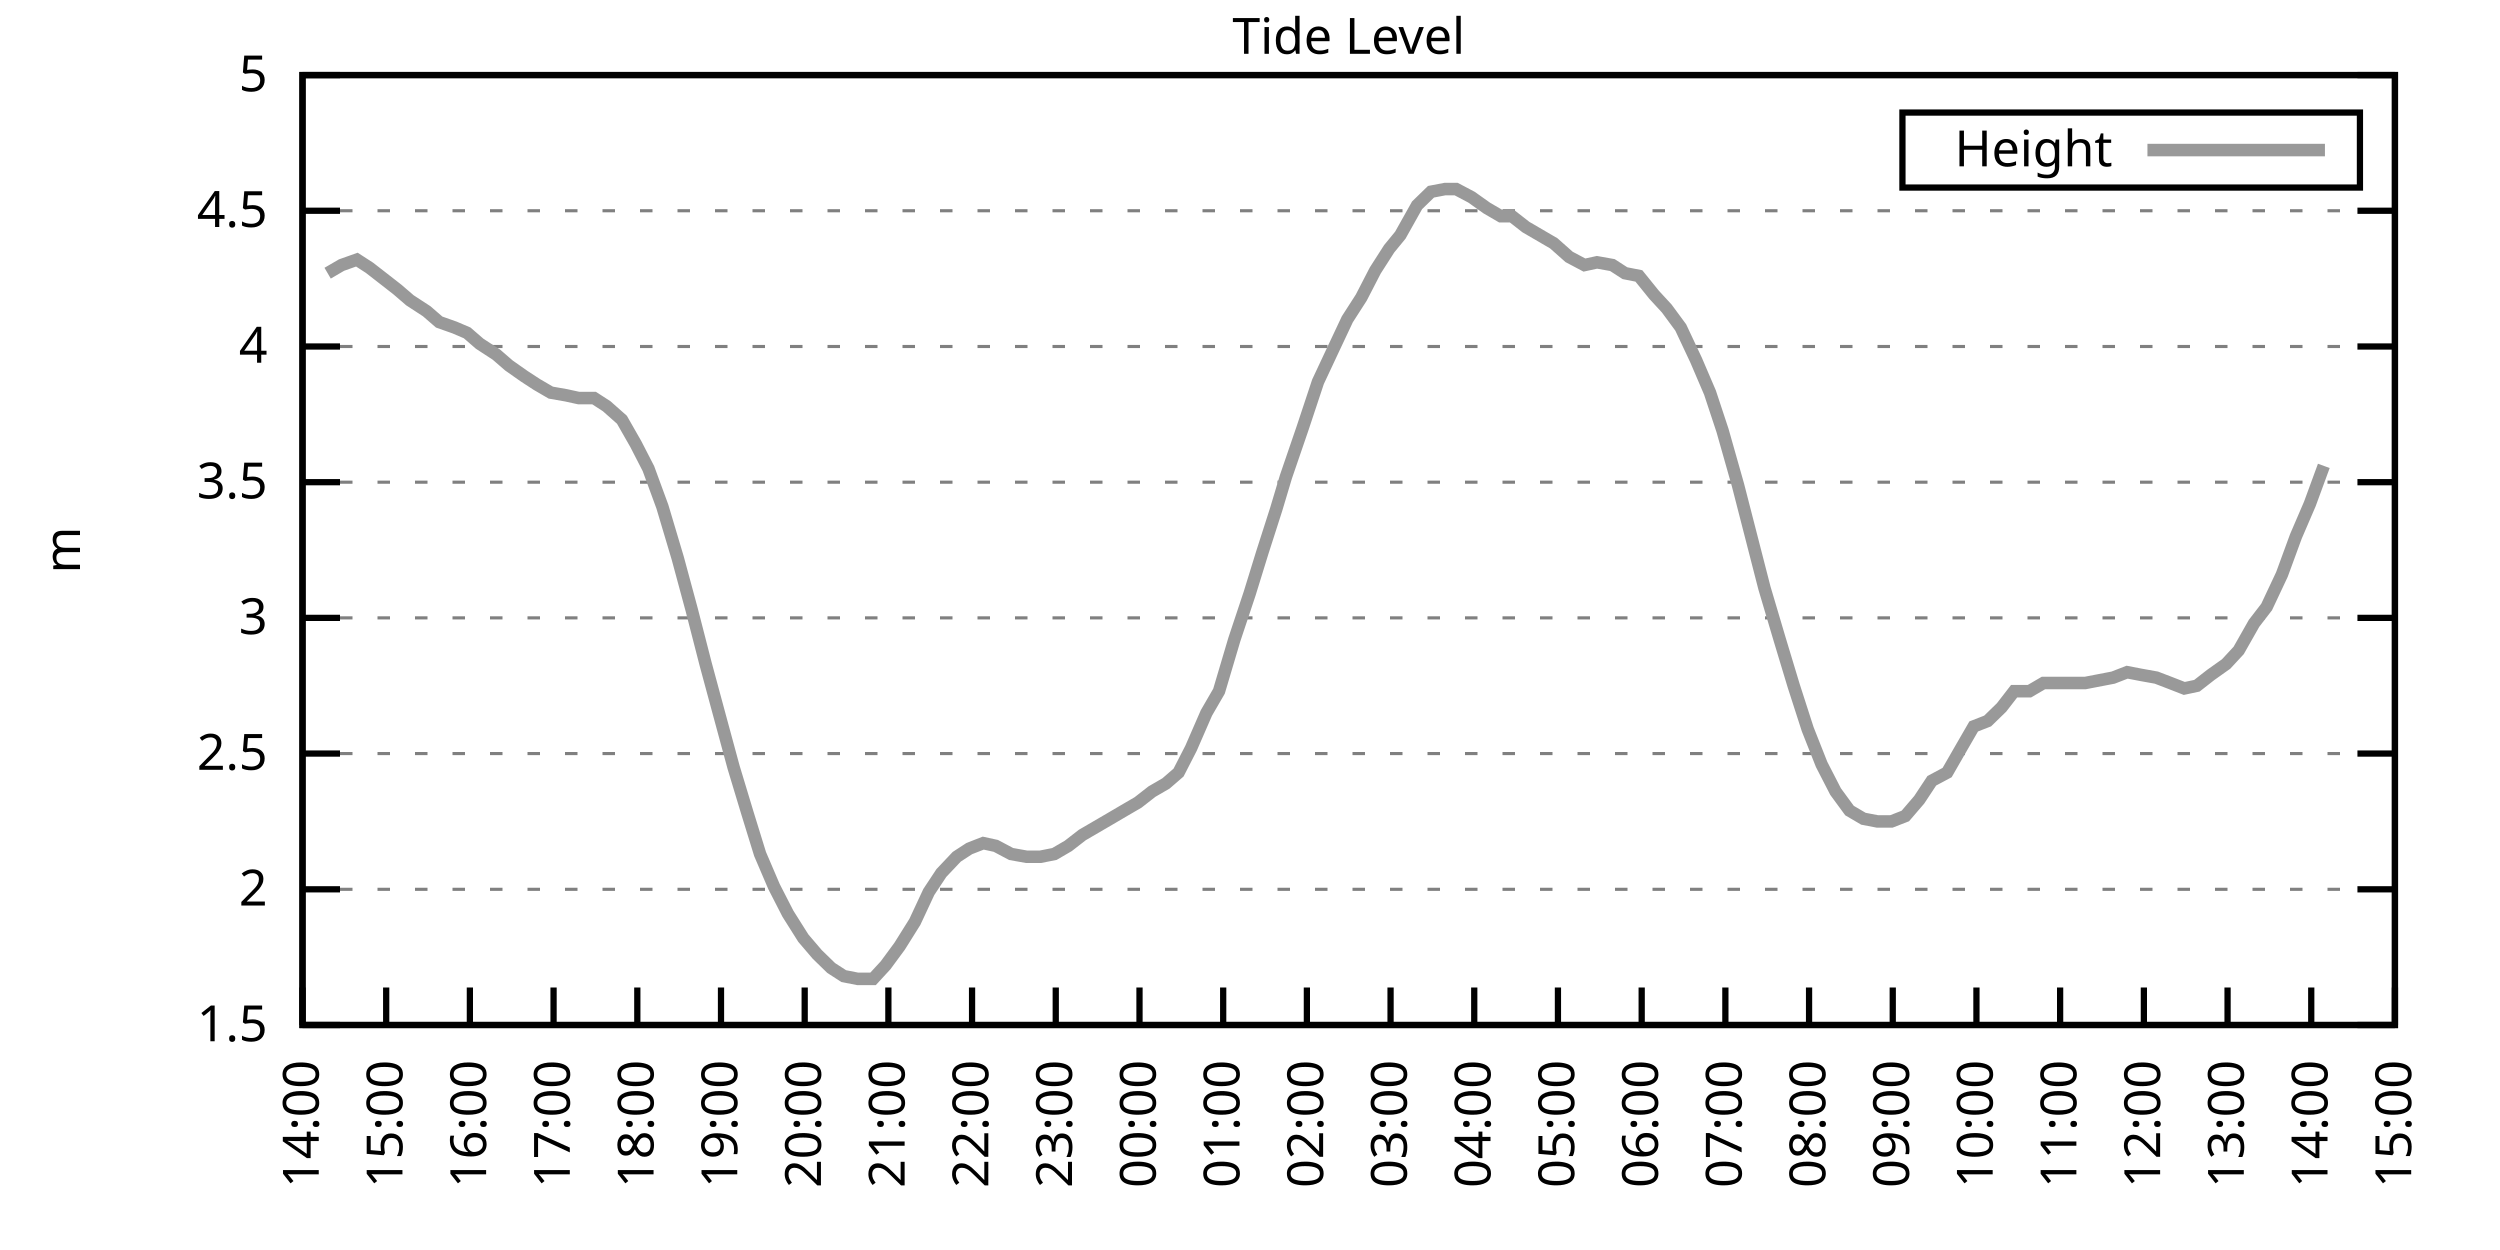
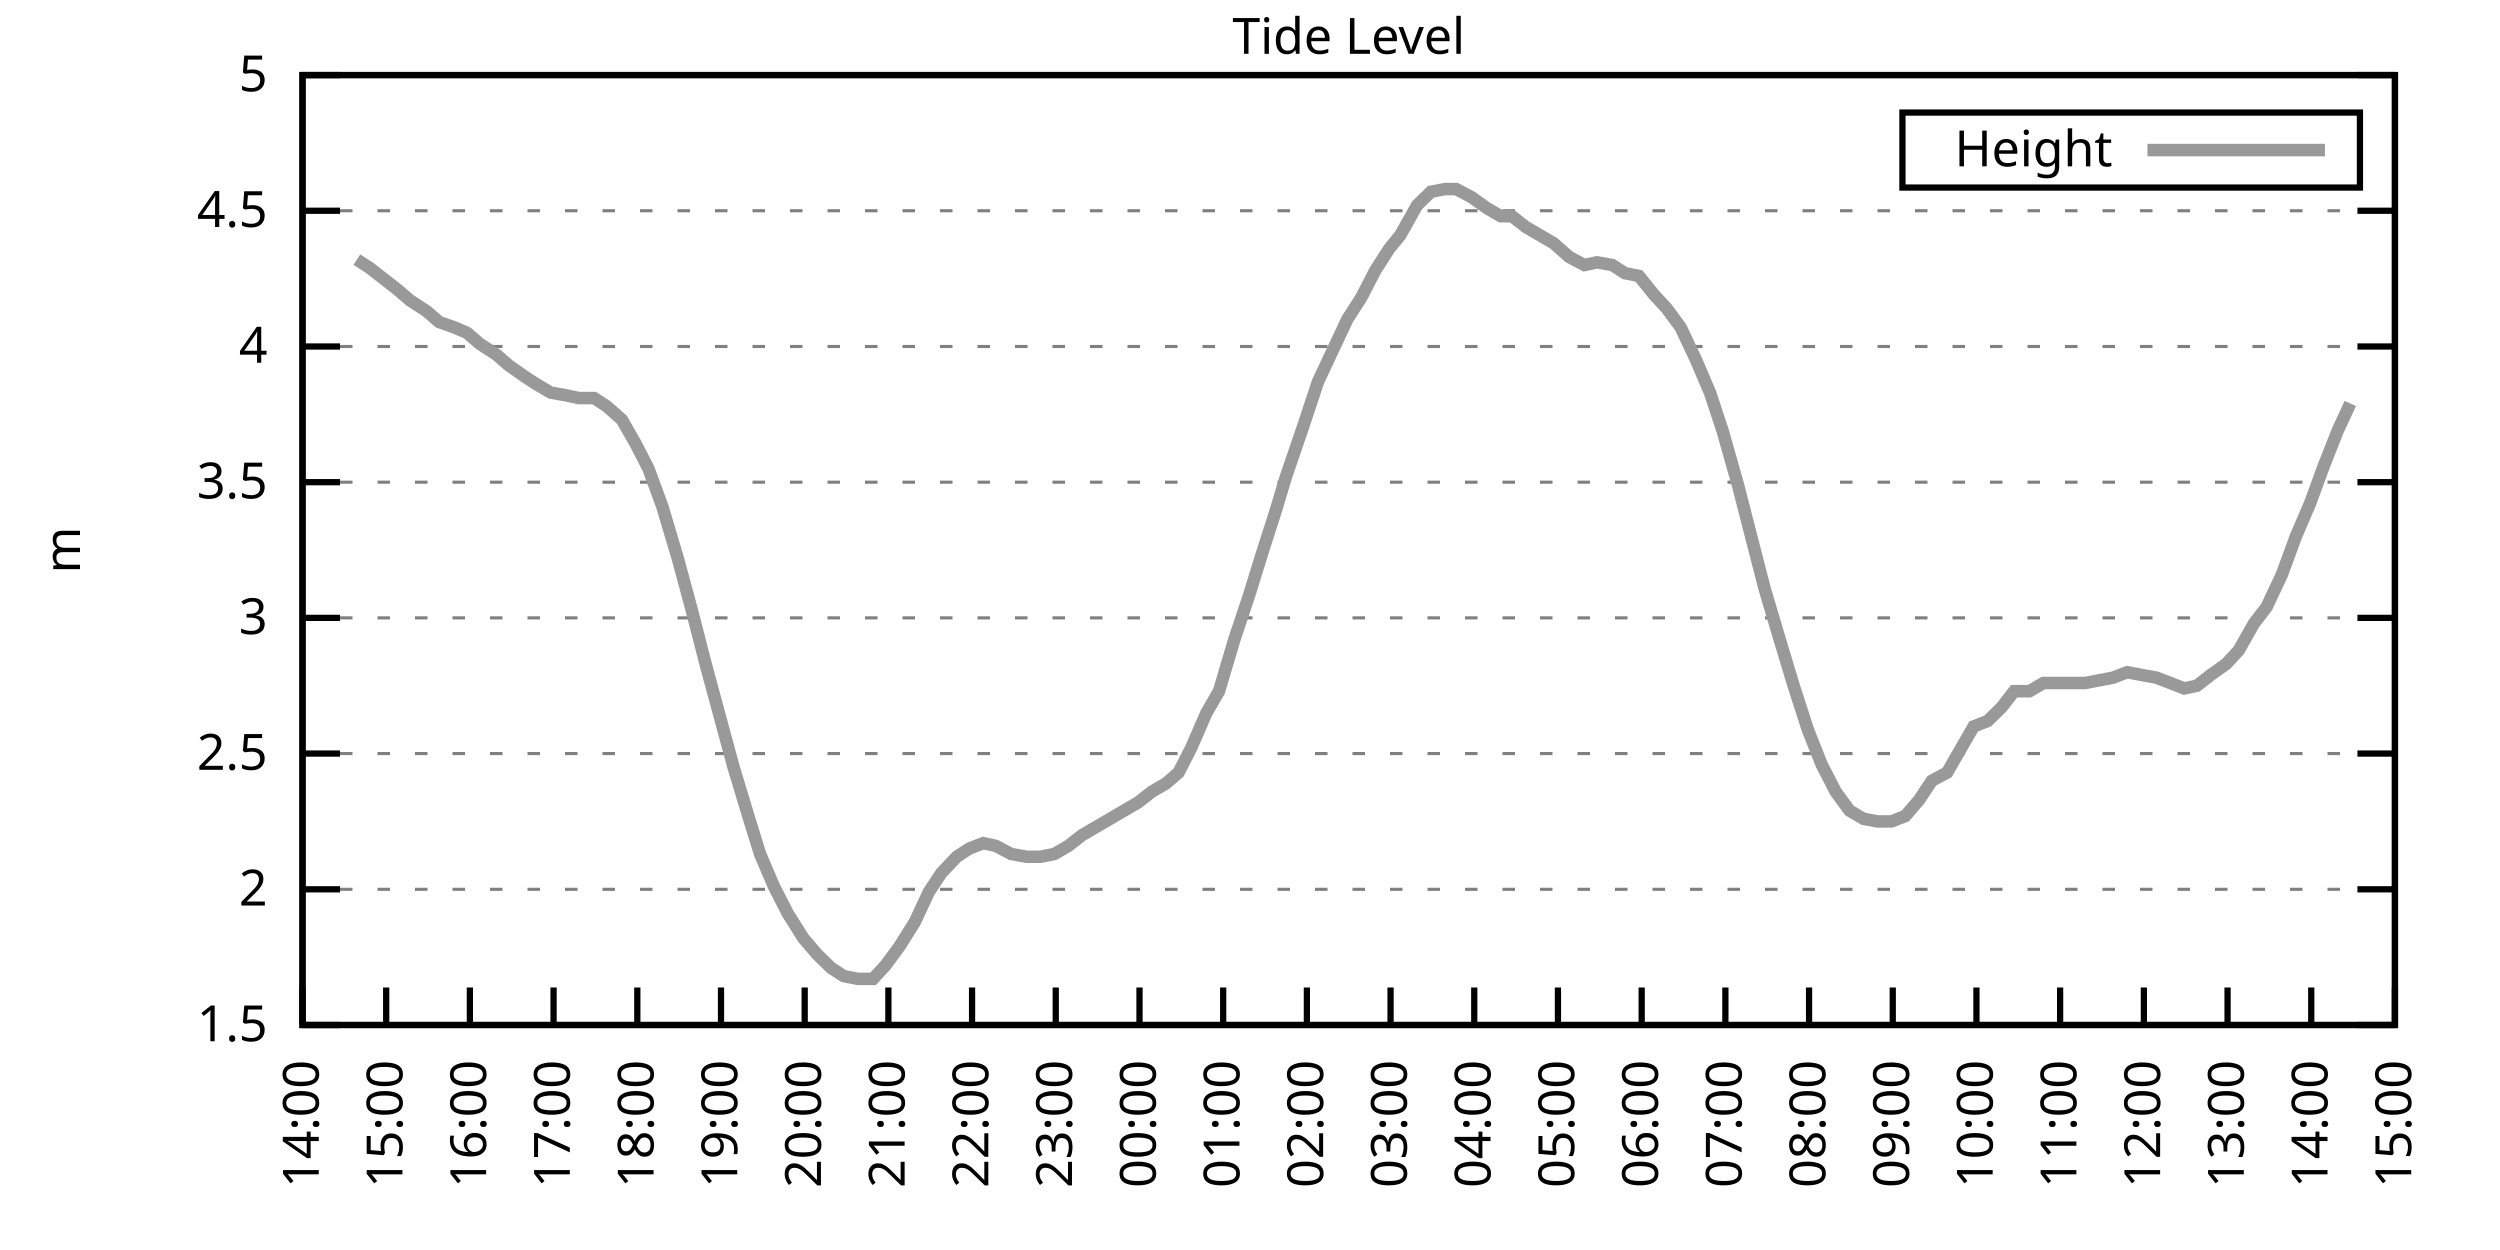
<svg xmlns="http://www.w3.org/2000/svg" xmlns:xlink="http://www.w3.org/1999/xlink" width="400" height="200" viewBox="0 0 400 200">
  <g id="gnuplot_canvas">
    <rect x="0" y="0" width="400" height="200" fill="none" />
    <defs>
      <circle id="gpDot" r="0.5" stroke-width="0.5" stroke="currentColor" />
      <path id="gpPt0" stroke-width="0.333" stroke="currentColor" d="M-1,0 h2 M0,-1 v2" />
      <path id="gpPt1" stroke-width="0.333" stroke="currentColor" d="M-1,-1 L1,1 M1,-1 L-1,1" />
      <path id="gpPt2" stroke-width="0.333" stroke="currentColor" d="M-1,0 L1,0 M0,-1 L0,1 M-1,-1 L1,1 M-1,1 L1,-1" />
      <rect id="gpPt3" stroke-width="0.333" stroke="currentColor" x="-1" y="-1" width="2" height="2" />
      <rect id="gpPt4" stroke-width="0.333" stroke="currentColor" fill="currentColor" x="-1" y="-1" width="2" height="2" />
      <circle id="gpPt5" stroke-width="0.333" stroke="currentColor" cx="0" cy="0" r="1" />
      <use xlink:href="#gpPt5" id="gpPt6" fill="currentColor" stroke="none" />
      <path id="gpPt7" stroke-width="0.333" stroke="currentColor" d="M0,-1.33 L-1.33,0.67 L1.33,0.67 z" />
      <use xlink:href="#gpPt7" id="gpPt8" fill="currentColor" stroke="none" />
      <use xlink:href="#gpPt7" id="gpPt9" stroke="currentColor" transform="rotate(180)" />
      <use xlink:href="#gpPt9" id="gpPt10" fill="currentColor" stroke="none" />
      <use xlink:href="#gpPt3" id="gpPt11" stroke="currentColor" transform="rotate(45)" />
      <use xlink:href="#gpPt11" id="gpPt12" fill="currentColor" stroke="none" />
      <path id="gpPt13" stroke-width="0.333" stroke="currentColor" d="M0,1.330 L1.265,0.411 L0.782,-1.067 L-0.782,-1.076 L-1.265,0.411 z" />
      <use xlink:href="#gpPt13" id="gpPt14" fill="currentColor" stroke="none" />
      <filter id="textbox" filterUnits="objectBoundingBox" x="0" y="0" height="1" width="1">
        <feFlood flood-color="white" flood-opacity="1" result="bgnd" />
        <feComposite in="SourceGraphic" in2="bgnd" operator="atop" />
      </filter>
      <filter id="greybox" filterUnits="objectBoundingBox" x="0" y="0" height="1" width="1">
        <feFlood flood-color="lightgrey" flood-opacity="1" result="grey" />
        <feComposite in="SourceGraphic" in2="grey" operator="atop" />
      </filter>
    </defs>
    <g fill="none" color="white" stroke="currentColor" stroke-width="1.00" stroke-linecap="butt" stroke-linejoin="miter">
</g>
    <g fill="none" color="black" stroke="currentColor" stroke-width="1.00" stroke-linecap="butt" stroke-linejoin="miter">
      <g stroke="none" shape-rendering="crispEdges">
        <polygon fill="rgb(255, 255, 255)" points="48.40,164.00 383.18,164.00 383.18,12.02 48.40,12.02 " />
      </g>
    </g>
    <g fill="none" color="black" stroke="currentColor" stroke-width="1.00" stroke-linecap="butt" stroke-linejoin="miter">
</g>
    <g fill="none" color="black" stroke="black" stroke-width="0.50" stroke-linecap="butt" stroke-linejoin="miter">
</g>
    <g fill="none" color="gray" stroke="currentColor" stroke-width="0.50" stroke-linecap="butt" stroke-linejoin="miter">
      <path stroke="gray" stroke-dasharray="2,4" class="gridline" d="M48.40,164.00 L383.19,164.00  " />
    </g>
    <g fill="none" color="gray" stroke="gray" stroke-width="1.00" stroke-linecap="butt" stroke-linejoin="miter">
</g>
    <g fill="none" color="black" stroke="currentColor" stroke-width="1.00" stroke-linecap="butt" stroke-linejoin="miter">
      <path stroke="black" d="M48.40,164.00 L54.40,164.00 M383.19,164.00 L377.19,164.00  " />
      <g transform="translate(42.80,166.60)" stroke="none" fill="black" font-family="Sans" font-size="8.00" text-anchor="end">
        <text>
          <tspan font-family="Sans"> 1.5</tspan>
        </text>
      </g>
    </g>
    <g fill="none" color="black" stroke="currentColor" stroke-width="1.00" stroke-linecap="butt" stroke-linejoin="miter">
</g>
    <g fill="none" color="black" stroke="black" stroke-width="0.50" stroke-linecap="butt" stroke-linejoin="miter">
</g>
    <g fill="none" color="gray" stroke="currentColor" stroke-width="0.50" stroke-linecap="butt" stroke-linejoin="miter">
      <path stroke="gray" stroke-dasharray="2,4" class="gridline" d="M48.40,142.29 L383.19,142.29  " />
    </g>
    <g fill="none" color="gray" stroke="gray" stroke-width="1.00" stroke-linecap="butt" stroke-linejoin="miter">
</g>
    <g fill="none" color="black" stroke="currentColor" stroke-width="1.00" stroke-linecap="butt" stroke-linejoin="miter">
      <path stroke="black" d="M48.40,142.29 L54.40,142.29 M383.19,142.29 L377.19,142.29  " />
      <g transform="translate(42.80,144.89)" stroke="none" fill="black" font-family="Sans" font-size="8.00" text-anchor="end">
        <text>
          <tspan font-family="Sans"> 2</tspan>
        </text>
      </g>
    </g>
    <g fill="none" color="black" stroke="currentColor" stroke-width="1.00" stroke-linecap="butt" stroke-linejoin="miter">
</g>
    <g fill="none" color="black" stroke="black" stroke-width="0.50" stroke-linecap="butt" stroke-linejoin="miter">
</g>
    <g fill="none" color="gray" stroke="currentColor" stroke-width="0.50" stroke-linecap="butt" stroke-linejoin="miter">
      <path stroke="gray" stroke-dasharray="2,4" class="gridline" d="M48.40,120.57 L383.19,120.57  " />
    </g>
    <g fill="none" color="gray" stroke="gray" stroke-width="1.00" stroke-linecap="butt" stroke-linejoin="miter">
</g>
    <g fill="none" color="black" stroke="currentColor" stroke-width="1.00" stroke-linecap="butt" stroke-linejoin="miter">
      <path stroke="black" d="M48.40,120.57 L54.40,120.57 M383.19,120.57 L377.19,120.57  " />
      <g transform="translate(42.80,123.17)" stroke="none" fill="black" font-family="Sans" font-size="8.00" text-anchor="end">
        <text>
          <tspan font-family="Sans"> 2.5</tspan>
        </text>
      </g>
    </g>
    <g fill="none" color="black" stroke="currentColor" stroke-width="1.00" stroke-linecap="butt" stroke-linejoin="miter">
</g>
    <g fill="none" color="black" stroke="black" stroke-width="0.50" stroke-linecap="butt" stroke-linejoin="miter">
</g>
    <g fill="none" color="gray" stroke="currentColor" stroke-width="0.50" stroke-linecap="butt" stroke-linejoin="miter">
      <path stroke="gray" stroke-dasharray="2,4" class="gridline" d="M48.40,98.86 L383.19,98.86  " />
    </g>
    <g fill="none" color="gray" stroke="gray" stroke-width="1.00" stroke-linecap="butt" stroke-linejoin="miter">
</g>
    <g fill="none" color="black" stroke="currentColor" stroke-width="1.00" stroke-linecap="butt" stroke-linejoin="miter">
      <path stroke="black" d="M48.40,98.86 L54.40,98.86 M383.19,98.86 L377.19,98.86  " />
      <g transform="translate(42.80,101.46)" stroke="none" fill="black" font-family="Sans" font-size="8.00" text-anchor="end">
        <text>
          <tspan font-family="Sans"> 3</tspan>
        </text>
      </g>
    </g>
    <g fill="none" color="black" stroke="currentColor" stroke-width="1.00" stroke-linecap="butt" stroke-linejoin="miter">
</g>
    <g fill="none" color="black" stroke="black" stroke-width="0.50" stroke-linecap="butt" stroke-linejoin="miter">
</g>
    <g fill="none" color="gray" stroke="currentColor" stroke-width="0.50" stroke-linecap="butt" stroke-linejoin="miter">
      <path stroke="gray" stroke-dasharray="2,4" class="gridline" d="M48.40,77.15 L383.19,77.15  " />
    </g>
    <g fill="none" color="gray" stroke="gray" stroke-width="1.00" stroke-linecap="butt" stroke-linejoin="miter">
</g>
    <g fill="none" color="black" stroke="currentColor" stroke-width="1.00" stroke-linecap="butt" stroke-linejoin="miter">
      <path stroke="black" d="M48.40,77.15 L54.40,77.15 M383.19,77.15 L377.19,77.15  " />
      <g transform="translate(42.80,79.75)" stroke="none" fill="black" font-family="Sans" font-size="8.00" text-anchor="end">
        <text>
          <tspan font-family="Sans"> 3.5</tspan>
        </text>
      </g>
    </g>
    <g fill="none" color="black" stroke="currentColor" stroke-width="1.00" stroke-linecap="butt" stroke-linejoin="miter">
</g>
    <g fill="none" color="black" stroke="black" stroke-width="0.50" stroke-linecap="butt" stroke-linejoin="miter">
</g>
    <g fill="none" color="gray" stroke="currentColor" stroke-width="0.50" stroke-linecap="butt" stroke-linejoin="miter">
      <path stroke="gray" stroke-dasharray="2,4" class="gridline" d="M48.40,55.44 L383.19,55.44  " />
    </g>
    <g fill="none" color="gray" stroke="gray" stroke-width="1.00" stroke-linecap="butt" stroke-linejoin="miter">
</g>
    <g fill="none" color="black" stroke="currentColor" stroke-width="1.00" stroke-linecap="butt" stroke-linejoin="miter">
      <path stroke="black" d="M48.40,55.44 L54.40,55.44 M383.19,55.44 L377.19,55.44  " />
      <g transform="translate(42.80,58.04)" stroke="none" fill="black" font-family="Sans" font-size="8.00" text-anchor="end">
        <text>
          <tspan font-family="Sans"> 4</tspan>
        </text>
      </g>
    </g>
    <g fill="none" color="black" stroke="currentColor" stroke-width="1.00" stroke-linecap="butt" stroke-linejoin="miter">
</g>
    <g fill="none" color="black" stroke="black" stroke-width="0.50" stroke-linecap="butt" stroke-linejoin="miter">
</g>
    <g fill="none" color="gray" stroke="currentColor" stroke-width="0.50" stroke-linecap="butt" stroke-linejoin="miter">
      <path stroke="gray" stroke-dasharray="2,4" class="gridline" d="M48.40,33.72 L383.19,33.72  " />
    </g>
    <g fill="none" color="gray" stroke="gray" stroke-width="1.00" stroke-linecap="butt" stroke-linejoin="miter">
</g>
    <g fill="none" color="black" stroke="currentColor" stroke-width="1.00" stroke-linecap="butt" stroke-linejoin="miter">
      <path stroke="black" d="M48.40,33.72 L54.40,33.72 M383.19,33.72 L377.19,33.72  " />
      <g transform="translate(42.80,36.32)" stroke="none" fill="black" font-family="Sans" font-size="8.00" text-anchor="end">
        <text>
          <tspan font-family="Sans"> 4.5</tspan>
        </text>
      </g>
    </g>
    <g fill="none" color="black" stroke="currentColor" stroke-width="1.00" stroke-linecap="butt" stroke-linejoin="miter">
</g>
    <g fill="none" color="black" stroke="black" stroke-width="0.50" stroke-linecap="butt" stroke-linejoin="miter">
</g>
    <g fill="none" color="gray" stroke="currentColor" stroke-width="0.50" stroke-linecap="butt" stroke-linejoin="miter">
      <path stroke="gray" stroke-dasharray="2,4" class="gridline" d="M48.40,12.01 L383.19,12.01  " />
    </g>
    <g fill="none" color="gray" stroke="gray" stroke-width="1.00" stroke-linecap="butt" stroke-linejoin="miter">
</g>
    <g fill="none" color="black" stroke="currentColor" stroke-width="1.00" stroke-linecap="butt" stroke-linejoin="miter">
      <path stroke="black" d="M48.40,12.01 L54.40,12.01 M383.19,12.01 L377.19,12.01  " />
      <g transform="translate(42.80,14.61)" stroke="none" fill="black" font-family="Sans" font-size="8.00" text-anchor="end">
        <text>
          <tspan font-family="Sans"> 5</tspan>
        </text>
      </g>
    </g>
    <g fill="none" color="black" stroke="currentColor" stroke-width="1.00" stroke-linecap="butt" stroke-linejoin="miter">
      <path stroke="black" d="M48.40,164.00 L48.40,158.00  " />
      <g transform="translate(51.00,169.60) rotate(270.00)" stroke="none" fill="black" font-family="Sans" font-size="8.00" text-anchor="end">
        <text>
          <tspan font-family="Sans">14:00</tspan>
        </text>
      </g>
    </g>
    <g fill="none" color="black" stroke="currentColor" stroke-width="1.00" stroke-linecap="butt" stroke-linejoin="miter">
      <path stroke="black" d="M61.79,164.00 L61.79,158.00  " />
      <g transform="translate(64.39,169.60) rotate(270.00)" stroke="none" fill="black" font-family="Sans" font-size="8.00" text-anchor="end">
        <text>
          <tspan font-family="Sans">15:00</tspan>
        </text>
      </g>
    </g>
    <g fill="none" color="black" stroke="currentColor" stroke-width="1.00" stroke-linecap="butt" stroke-linejoin="miter">
      <path stroke="black" d="M75.18,164.00 L75.18,158.00  " />
      <g transform="translate(77.78,169.60) rotate(270.00)" stroke="none" fill="black" font-family="Sans" font-size="8.00" text-anchor="end">
        <text>
          <tspan font-family="Sans">16:00</tspan>
        </text>
      </g>
    </g>
    <g fill="none" color="black" stroke="currentColor" stroke-width="1.00" stroke-linecap="butt" stroke-linejoin="miter">
      <path stroke="black" d="M88.57,164.00 L88.57,158.00  " />
      <g transform="translate(91.17,169.60) rotate(270.00)" stroke="none" fill="black" font-family="Sans" font-size="8.00" text-anchor="end">
        <text>
          <tspan font-family="Sans">17:00</tspan>
        </text>
      </g>
    </g>
    <g fill="none" color="black" stroke="currentColor" stroke-width="1.00" stroke-linecap="butt" stroke-linejoin="miter">
      <path stroke="black" d="M101.97,164.00 L101.97,158.00  " />
      <g transform="translate(104.57,169.60) rotate(270.00)" stroke="none" fill="black" font-family="Sans" font-size="8.00" text-anchor="end">
        <text>
          <tspan font-family="Sans">18:00</tspan>
        </text>
      </g>
    </g>
    <g fill="none" color="black" stroke="currentColor" stroke-width="1.00" stroke-linecap="butt" stroke-linejoin="miter">
      <path stroke="black" d="M115.36,164.00 L115.36,158.00  " />
      <g transform="translate(117.96,169.60) rotate(270.00)" stroke="none" fill="black" font-family="Sans" font-size="8.00" text-anchor="end">
        <text>
          <tspan font-family="Sans">19:00</tspan>
        </text>
      </g>
    </g>
    <g fill="none" color="black" stroke="currentColor" stroke-width="1.00" stroke-linecap="butt" stroke-linejoin="miter">
      <path stroke="black" d="M128.75,164.00 L128.75,158.00  " />
      <g transform="translate(131.35,169.60) rotate(270.00)" stroke="none" fill="black" font-family="Sans" font-size="8.00" text-anchor="end">
        <text>
          <tspan font-family="Sans">20:00</tspan>
        </text>
      </g>
    </g>
    <g fill="none" color="black" stroke="currentColor" stroke-width="1.00" stroke-linecap="butt" stroke-linejoin="miter">
      <path stroke="black" d="M142.14,164.00 L142.14,158.00  " />
      <g transform="translate(144.74,169.60) rotate(270.00)" stroke="none" fill="black" font-family="Sans" font-size="8.00" text-anchor="end">
        <text>
          <tspan font-family="Sans">21:00</tspan>
        </text>
      </g>
    </g>
    <g fill="none" color="black" stroke="currentColor" stroke-width="1.00" stroke-linecap="butt" stroke-linejoin="miter">
      <path stroke="black" d="M155.53,164.00 L155.53,158.00  " />
      <g transform="translate(158.13,169.60) rotate(270.00)" stroke="none" fill="black" font-family="Sans" font-size="8.00" text-anchor="end">
        <text>
          <tspan font-family="Sans">22:00</tspan>
        </text>
      </g>
    </g>
    <g fill="none" color="black" stroke="currentColor" stroke-width="1.00" stroke-linecap="butt" stroke-linejoin="miter">
      <path stroke="black" d="M168.92,164.00 L168.92,158.00  " />
      <g transform="translate(171.52,169.60) rotate(270.00)" stroke="none" fill="black" font-family="Sans" font-size="8.00" text-anchor="end">
        <text>
          <tspan font-family="Sans">23:00</tspan>
        </text>
      </g>
    </g>
    <g fill="none" color="black" stroke="currentColor" stroke-width="1.00" stroke-linecap="butt" stroke-linejoin="miter">
      <path stroke="black" d="M182.32,164.00 L182.32,158.00  " />
      <g transform="translate(184.92,169.60) rotate(270.00)" stroke="none" fill="black" font-family="Sans" font-size="8.00" text-anchor="end">
        <text>
          <tspan font-family="Sans">00:00</tspan>
        </text>
      </g>
    </g>
    <g fill="none" color="black" stroke="currentColor" stroke-width="1.00" stroke-linecap="butt" stroke-linejoin="miter">
      <path stroke="black" d="M195.71,164.00 L195.71,158.00  " />
      <g transform="translate(198.31,169.60) rotate(270.00)" stroke="none" fill="black" font-family="Sans" font-size="8.00" text-anchor="end">
        <text>
          <tspan font-family="Sans">01:00</tspan>
        </text>
      </g>
    </g>
    <g fill="none" color="black" stroke="currentColor" stroke-width="1.00" stroke-linecap="butt" stroke-linejoin="miter">
      <path stroke="black" d="M209.10,164.00 L209.10,158.00  " />
      <g transform="translate(211.70,169.60) rotate(270.00)" stroke="none" fill="black" font-family="Sans" font-size="8.00" text-anchor="end">
        <text>
          <tspan font-family="Sans">02:00</tspan>
        </text>
      </g>
    </g>
    <g fill="none" color="black" stroke="currentColor" stroke-width="1.00" stroke-linecap="butt" stroke-linejoin="miter">
      <path stroke="black" d="M222.49,164.00 L222.49,158.00  " />
      <g transform="translate(225.09,169.60) rotate(270.00)" stroke="none" fill="black" font-family="Sans" font-size="8.00" text-anchor="end">
        <text>
          <tspan font-family="Sans">03:00</tspan>
        </text>
      </g>
    </g>
    <g fill="none" color="black" stroke="currentColor" stroke-width="1.00" stroke-linecap="butt" stroke-linejoin="miter">
      <path stroke="black" d="M235.88,164.00 L235.88,158.00  " />
      <g transform="translate(238.48,169.60) rotate(270.00)" stroke="none" fill="black" font-family="Sans" font-size="8.00" text-anchor="end">
        <text>
          <tspan font-family="Sans">04:00</tspan>
        </text>
      </g>
    </g>
    <g fill="none" color="black" stroke="currentColor" stroke-width="1.00" stroke-linecap="butt" stroke-linejoin="miter">
      <path stroke="black" d="M249.27,164.00 L249.27,158.00  " />
      <g transform="translate(251.87,169.60) rotate(270.00)" stroke="none" fill="black" font-family="Sans" font-size="8.00" text-anchor="end">
        <text>
          <tspan font-family="Sans">05:00</tspan>
        </text>
      </g>
    </g>
    <g fill="none" color="black" stroke="currentColor" stroke-width="1.00" stroke-linecap="butt" stroke-linejoin="miter">
      <path stroke="black" d="M262.67,164.00 L262.67,158.00  " />
      <g transform="translate(265.27,169.60) rotate(270.00)" stroke="none" fill="black" font-family="Sans" font-size="8.00" text-anchor="end">
        <text>
          <tspan font-family="Sans">06:00</tspan>
        </text>
      </g>
    </g>
    <g fill="none" color="black" stroke="currentColor" stroke-width="1.00" stroke-linecap="butt" stroke-linejoin="miter">
      <path stroke="black" d="M276.06,164.00 L276.06,158.00  " />
      <g transform="translate(278.66,169.60) rotate(270.00)" stroke="none" fill="black" font-family="Sans" font-size="8.00" text-anchor="end">
        <text>
          <tspan font-family="Sans">07:00</tspan>
        </text>
      </g>
    </g>
    <g fill="none" color="black" stroke="currentColor" stroke-width="1.00" stroke-linecap="butt" stroke-linejoin="miter">
      <path stroke="black" d="M289.45,164.00 L289.45,158.00  " />
      <g transform="translate(292.05,169.60) rotate(270.00)" stroke="none" fill="black" font-family="Sans" font-size="8.00" text-anchor="end">
        <text>
          <tspan font-family="Sans">08:00</tspan>
        </text>
      </g>
    </g>
    <g fill="none" color="black" stroke="currentColor" stroke-width="1.00" stroke-linecap="butt" stroke-linejoin="miter">
      <path stroke="black" d="M302.84,164.00 L302.84,158.00  " />
      <g transform="translate(305.44,169.60) rotate(270.00)" stroke="none" fill="black" font-family="Sans" font-size="8.00" text-anchor="end">
        <text>
          <tspan font-family="Sans">09:00</tspan>
        </text>
      </g>
    </g>
    <g fill="none" color="black" stroke="currentColor" stroke-width="1.00" stroke-linecap="butt" stroke-linejoin="miter">
      <path stroke="black" d="M316.23,164.00 L316.23,158.00  " />
      <g transform="translate(318.83,169.60) rotate(270.00)" stroke="none" fill="black" font-family="Sans" font-size="8.00" text-anchor="end">
        <text>
          <tspan font-family="Sans">10:00</tspan>
        </text>
      </g>
    </g>
    <g fill="none" color="black" stroke="currentColor" stroke-width="1.00" stroke-linecap="butt" stroke-linejoin="miter">
      <path stroke="black" d="M329.62,164.00 L329.62,158.00  " />
      <g transform="translate(332.22,169.60) rotate(270.00)" stroke="none" fill="black" font-family="Sans" font-size="8.00" text-anchor="end">
        <text>
          <tspan font-family="Sans">11:00</tspan>
        </text>
      </g>
    </g>
    <g fill="none" color="black" stroke="currentColor" stroke-width="1.00" stroke-linecap="butt" stroke-linejoin="miter">
      <path stroke="black" d="M343.02,164.00 L343.02,158.00  " />
      <g transform="translate(345.62,169.60) rotate(270.00)" stroke="none" fill="black" font-family="Sans" font-size="8.00" text-anchor="end">
        <text>
          <tspan font-family="Sans">12:00</tspan>
        </text>
      </g>
    </g>
    <g fill="none" color="black" stroke="currentColor" stroke-width="1.00" stroke-linecap="butt" stroke-linejoin="miter">
      <path stroke="black" d="M356.41,164.00 L356.41,158.00  " />
      <g transform="translate(359.01,169.60) rotate(270.00)" stroke="none" fill="black" font-family="Sans" font-size="8.00" text-anchor="end">
        <text>
          <tspan font-family="Sans">13:00</tspan>
        </text>
      </g>
    </g>
    <g fill="none" color="black" stroke="currentColor" stroke-width="1.00" stroke-linecap="butt" stroke-linejoin="miter">
      <path stroke="black" d="M369.80,164.00 L369.80,158.00  " />
      <g transform="translate(372.40,169.60) rotate(270.00)" stroke="none" fill="black" font-family="Sans" font-size="8.00" text-anchor="end">
        <text>
          <tspan font-family="Sans">14:00</tspan>
        </text>
      </g>
    </g>
    <g fill="none" color="black" stroke="currentColor" stroke-width="1.00" stroke-linecap="butt" stroke-linejoin="miter">
      <path stroke="black" d="M383.19,164.00 L383.19,158.00  " />
      <g transform="translate(385.79,169.60) rotate(270.00)" stroke="none" fill="black" font-family="Sans" font-size="8.00" text-anchor="end">
        <text>
          <tspan font-family="Sans">15:00</tspan>
        </text>
      </g>
    </g>
    <g fill="none" color="black" stroke="currentColor" stroke-width="1.00" stroke-linecap="butt" stroke-linejoin="miter">
</g>
    <g fill="none" color="black" stroke="currentColor" stroke-width="1.00" stroke-linecap="butt" stroke-linejoin="miter">
      <path stroke="black" d="M48.40,12.01 L48.40,164.00 L383.19,164.00 L383.19,12.01 L48.40,12.01 Z  " />
    </g>
    <g fill="none" color="black" stroke="currentColor" stroke-width="1.00" stroke-linecap="butt" stroke-linejoin="miter">
</g>
    <g fill="none" color="black" stroke="currentColor" stroke-width="1.00" stroke-linecap="butt" stroke-linejoin="miter">
      <path stroke="black" d="M304.39,30.01 L304.39,18.01 L377.59,18.01 L377.59,30.01 L304.39,30.01 Z  " />
    </g>
    <g id="Tide_level_plot_1">
      <g fill="none" color="white" stroke="black" stroke-width="2.00" stroke-linecap="butt" stroke-linejoin="miter">
</g>
      <g fill="none" color="black" stroke="currentColor" stroke-width="2.00" stroke-linecap="butt" stroke-linejoin="miter">
        <g transform="translate(337.99,26.61)" stroke="none" fill="black" font-family="Sans" font-size="8.00" text-anchor="end">
          <text>
            <tspan font-family="Sans">Height</tspan>
          </text>
        </g>
      </g>
      <g fill="none" color="black" stroke="currentColor" stroke-width="2.00" stroke-linecap="butt" stroke-linejoin="miter">
-         <path stroke="rgb(153, 153, 153)" d="M343.59,24.01 L371.99,24.01 M52.42,43.71 L54.65,42.41 L57.10,41.54 L59.11,42.84 L61.35,44.58 L63.58,46.32   L65.59,48.05 L68.26,49.79 L70.27,51.53 L72.73,52.40 L74.74,53.26 L76.75,55.00 L79.42,56.74 L81.43,58.48   L83.89,60.21 L85.90,61.52 L88.13,62.82 L90.58,63.25 L92.59,63.69 L95.05,63.69 L97.06,64.99 L99.51,67.16   L101.74,71.07 L103.75,74.98 L105.98,81.06 L108.44,89.31 L110.67,97.56 L112.90,106.24 L115.13,114.49 L117.37,122.75   L119.60,130.13 L121.61,136.64 L123.84,141.85 L126.07,146.20 L128.53,150.10 L130.76,152.71 L132.99,154.88 L135.00,156.18   L137.23,156.62 L139.69,156.62 L141.69,154.45 L143.93,151.41 L146.38,147.50 L148.61,142.72 L150.62,139.68 L153.08,137.08   L155.09,135.77 L157.32,134.90 L159.33,135.34 L161.78,136.64 L164.24,137.08 L166.47,137.08 L168.70,136.64 L170.93,135.34   L173.17,133.60 L175.40,132.30 L177.63,131.00 L179.86,129.69 L182.09,128.39 L184.32,126.65 L186.56,125.35 L188.57,123.61   L190.57,119.71 L193.03,114.06 L195.04,110.59 L197.49,102.34 L199.95,94.95 L201.96,88.44 L204.19,81.49 L205.75,76.28   L208.43,68.46 L210.88,61.08 L213.12,56.30 L215.57,51.09 L217.80,47.62 L220.04,43.28 L222.27,39.80 L224.05,37.63   L226.73,32.85 L228.96,30.68 L231.20,30.25 L232.98,30.25 L235.44,31.55 L237.89,33.29 L240.12,34.59 L241.91,34.59   L244.14,36.33 L246.37,37.63 L248.60,38.93 L251.06,41.11 L253.51,42.41 L255.52,41.97 L257.98,42.41 L259.99,43.71   L262.22,44.15 L264.67,47.18 L266.68,49.36 L268.92,52.40 L271.37,57.61 L273.60,62.82 L275.61,68.90 L278.07,77.58   L282.31,94.08 L284.76,102.34 L286.99,109.72 L289.23,116.67 L291.46,122.31 L293.69,126.65 L295.92,129.69 L298.15,131.00   L300.39,131.43 L302.62,131.43 L304.85,130.56 L307.08,127.96 L309.09,124.92 L311.54,123.61 L313.78,119.71 L315.79,116.23   L318.02,115.36 L320.25,113.19 L322.26,110.59 L324.71,110.59 L326.95,109.28 L329.18,109.28 L331.41,109.28 L333.64,109.28   L335.87,108.85 L338.10,108.42 L340.34,107.55 L342.57,107.98 L345.02,108.42 L347.26,109.28 L349.49,110.15 L351.50,109.72   L353.73,107.98 L356.18,106.24 L358.19,104.07 L360.65,99.73 L362.66,97.12 L365.11,91.91 L367.34,85.83 L369.58,80.62   L371.81,74.54  " />
+         <path stroke="rgb(153, 153, 153)" d="M343.59,24.01 L371.99,24.01 M57.10,41.54 L59.11,42.84 L61.35,44.58 L63.58,46.32 L65.59,48.05 L68.26,49.79   L70.27,51.53 L72.73,52.40 L74.74,53.26 L76.75,55.00 L79.42,56.74 L81.43,58.48 L83.89,60.21 L85.90,61.52   L88.13,62.82 L90.58,63.25 L92.59,63.69 L95.05,63.69 L97.06,64.99 L99.51,67.16 L101.74,71.07 L103.75,74.98   L105.98,81.06 L108.44,89.31 L110.67,97.56 L112.90,106.24 L115.13,114.49 L117.37,122.75 L119.60,130.13 L121.61,136.64   L123.84,141.85 L126.07,146.20 L128.53,150.10 L130.76,152.71 L132.99,154.88 L135.00,156.18 L137.23,156.62 L139.69,156.62   L141.69,154.45 L143.93,151.41 L146.38,147.50 L148.61,142.72 L150.62,139.68 L153.08,137.08 L155.09,135.77 L157.32,134.90   L159.33,135.34 L161.78,136.64 L164.24,137.08 L166.47,137.08 L168.70,136.64 L170.93,135.34 L173.17,133.60 L175.40,132.30   L177.63,131.00 L179.86,129.69 L182.09,128.39 L184.32,126.65 L186.56,125.35 L188.57,123.61 L190.57,119.71 L193.03,114.06   L195.04,110.59 L197.49,102.34 L199.95,94.95 L201.96,88.44 L204.19,81.49 L205.75,76.28 L208.43,68.46 L210.88,61.08   L213.12,56.30 L215.57,51.09 L217.80,47.62 L220.04,43.28 L222.27,39.80 L224.05,37.63 L226.73,32.85 L228.96,30.68   L231.20,30.25 L232.98,30.25 L235.44,31.55 L237.89,33.29 L240.12,34.59 L241.91,34.59 L244.14,36.33 L246.37,37.63   L248.60,38.93 L251.06,41.11 L253.51,42.41 L255.52,41.97 L257.98,42.41 L259.99,43.71 L262.22,44.15 L264.67,47.18   L266.68,49.36 L268.92,52.40 L271.37,57.61 L273.60,62.82 L275.61,68.90 L278.07,77.58 L282.31,94.08 L284.76,102.34   L286.99,109.72 L289.23,116.67 L291.46,122.31 L293.69,126.65 L295.92,129.69 L298.15,131.00 L300.39,131.43 L302.62,131.43   L304.85,130.56 L307.08,127.96 L309.09,124.92 L311.54,123.61 L313.78,119.71 L315.79,116.23 L318.02,115.36 L320.25,113.19   L322.26,110.59 L324.71,110.59 L326.95,109.28 L329.18,109.28 L331.41,109.28 L333.64,109.28 L335.87,108.85 L338.10,108.42   L340.34,107.55 L342.57,107.98 L345.02,108.42 L347.26,109.28 L349.49,110.15 L351.50,109.72 L353.73,107.98 L356.18,106.24   L358.19,104.07 L360.65,99.73 L362.66,97.12 L365.11,91.91 L367.34,85.83 L369.58,80.62 L371.81,74.54 L374.04,68.90   L376.05,64.56  " />
      </g>
    </g>
    <g fill="none" color="black" stroke="currentColor" stroke-width="2.00" stroke-linecap="butt" stroke-linejoin="miter">
</g>
    <g fill="none" color="black" stroke="black" stroke-width="1.00" stroke-linecap="butt" stroke-linejoin="miter">
</g>
    <g fill="none" color="black" stroke="currentColor" stroke-width="1.00" stroke-linecap="butt" stroke-linejoin="miter">
      <path stroke="black" d="M48.40,12.01 L48.40,164.00 L383.19,164.00 L383.19,12.01 L48.40,12.01 Z  " />
      <g transform="translate(12.80,88.01) rotate(270.00)" stroke="none" fill="black" font-family="Sans" font-size="8.00" text-anchor="middle">
        <text>
          <tspan font-family="Sans">m</tspan>
        </text>
      </g>
    </g>
    <g fill="none" color="black" stroke="currentColor" stroke-width="1.00" stroke-linecap="butt" stroke-linejoin="miter">
</g>
    <g fill="none" color="black" stroke="currentColor" stroke-width="1.00" stroke-linecap="butt" stroke-linejoin="miter">
      <g transform="translate(215.79,8.61)" stroke="none" fill="black" font-family="Sans" font-size="8.00" text-anchor="middle">
        <text>
          <tspan font-family="Sans">Tide Level</tspan>
        </text>
      </g>
    </g>
    <g fill="none" color="black" stroke="currentColor" stroke-width="1.00" stroke-linecap="butt" stroke-linejoin="miter">
</g>
  </g>
</svg>
